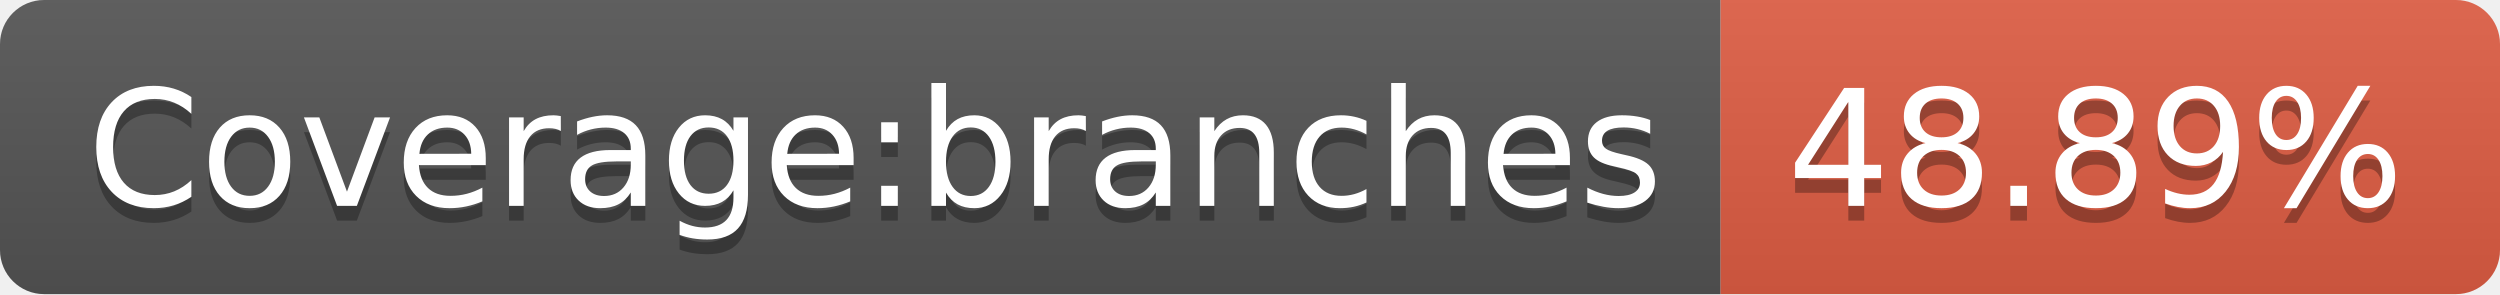
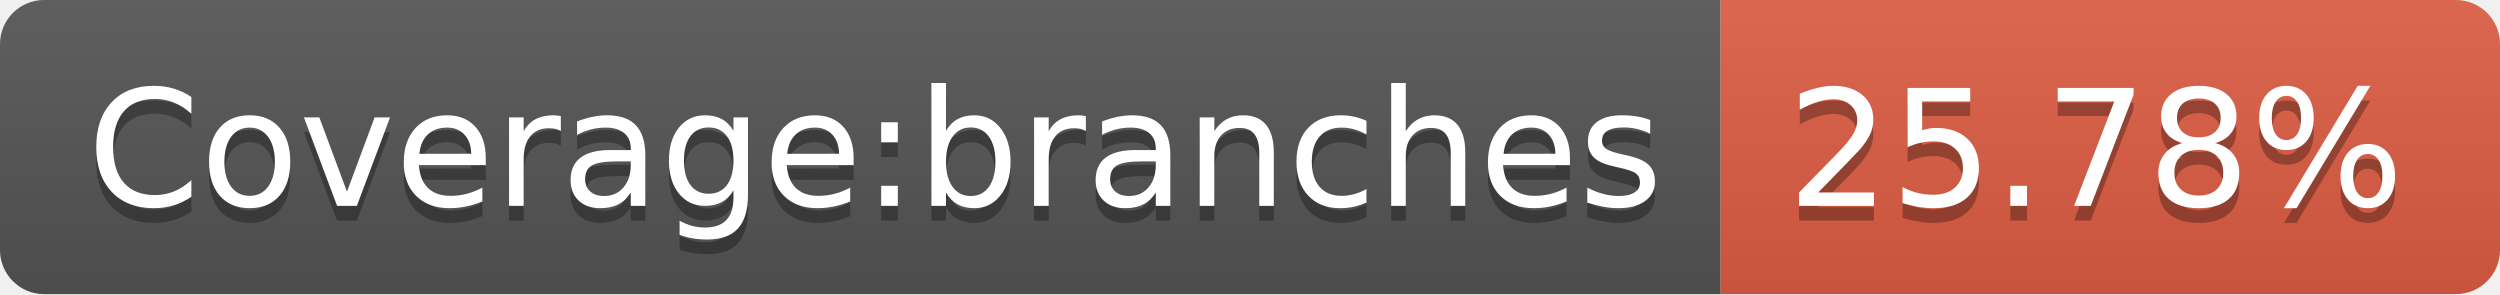
<svg xmlns="http://www.w3.org/2000/svg" width="170" height="20">
  <linearGradient id="b" x2="0" y2="100%">
    <stop offset="0" stop-color="#bbb" stop-opacity=".1" />
    <stop offset="1" stop-opacity=".1" />
  </linearGradient>
  <clipPath id="a">
    <rect width="170" height="20" rx="3" fill="#fff" />
  </clipPath>
  <g clip-path="url(#a)">
    <path fill="#555" d="M0 0h117v20H0z" />
    <path fill="#e05d44" d="M117 0h53v20H117z" />
    <path fill="url(#b)" d="M0 0h170v20H0z" />
  </g>
  <g fill="#fff" text-anchor="middle" font-family="DejaVu Sans,Verdana,Geneva,sans-serif" font-size="110">
    <text x="595" y="150" fill="#010101" fill-opacity=".3" transform="scale(.1)" textLength="1070">Coverage:branches</text>
    <text x="595" y="140" transform="scale(.1)" textLength="1070">Coverage:branches</text>
-     <text x="1425" y="150" fill="#010101" fill-opacity=".3" transform="scale(.1)" textLength="430">48.89%</text>
-     <text x="1425" y="140" transform="scale(.1)" textLength="430">48.89%</text>
+     <text x="1425" y="150" fill="#010101" fill-opacity=".3" transform="scale(.1)" textLength="430">25.78%</text>
+     <text x="1425" y="140" transform="scale(.1)" textLength="430">25.78%</text>
  </g>
</svg>
